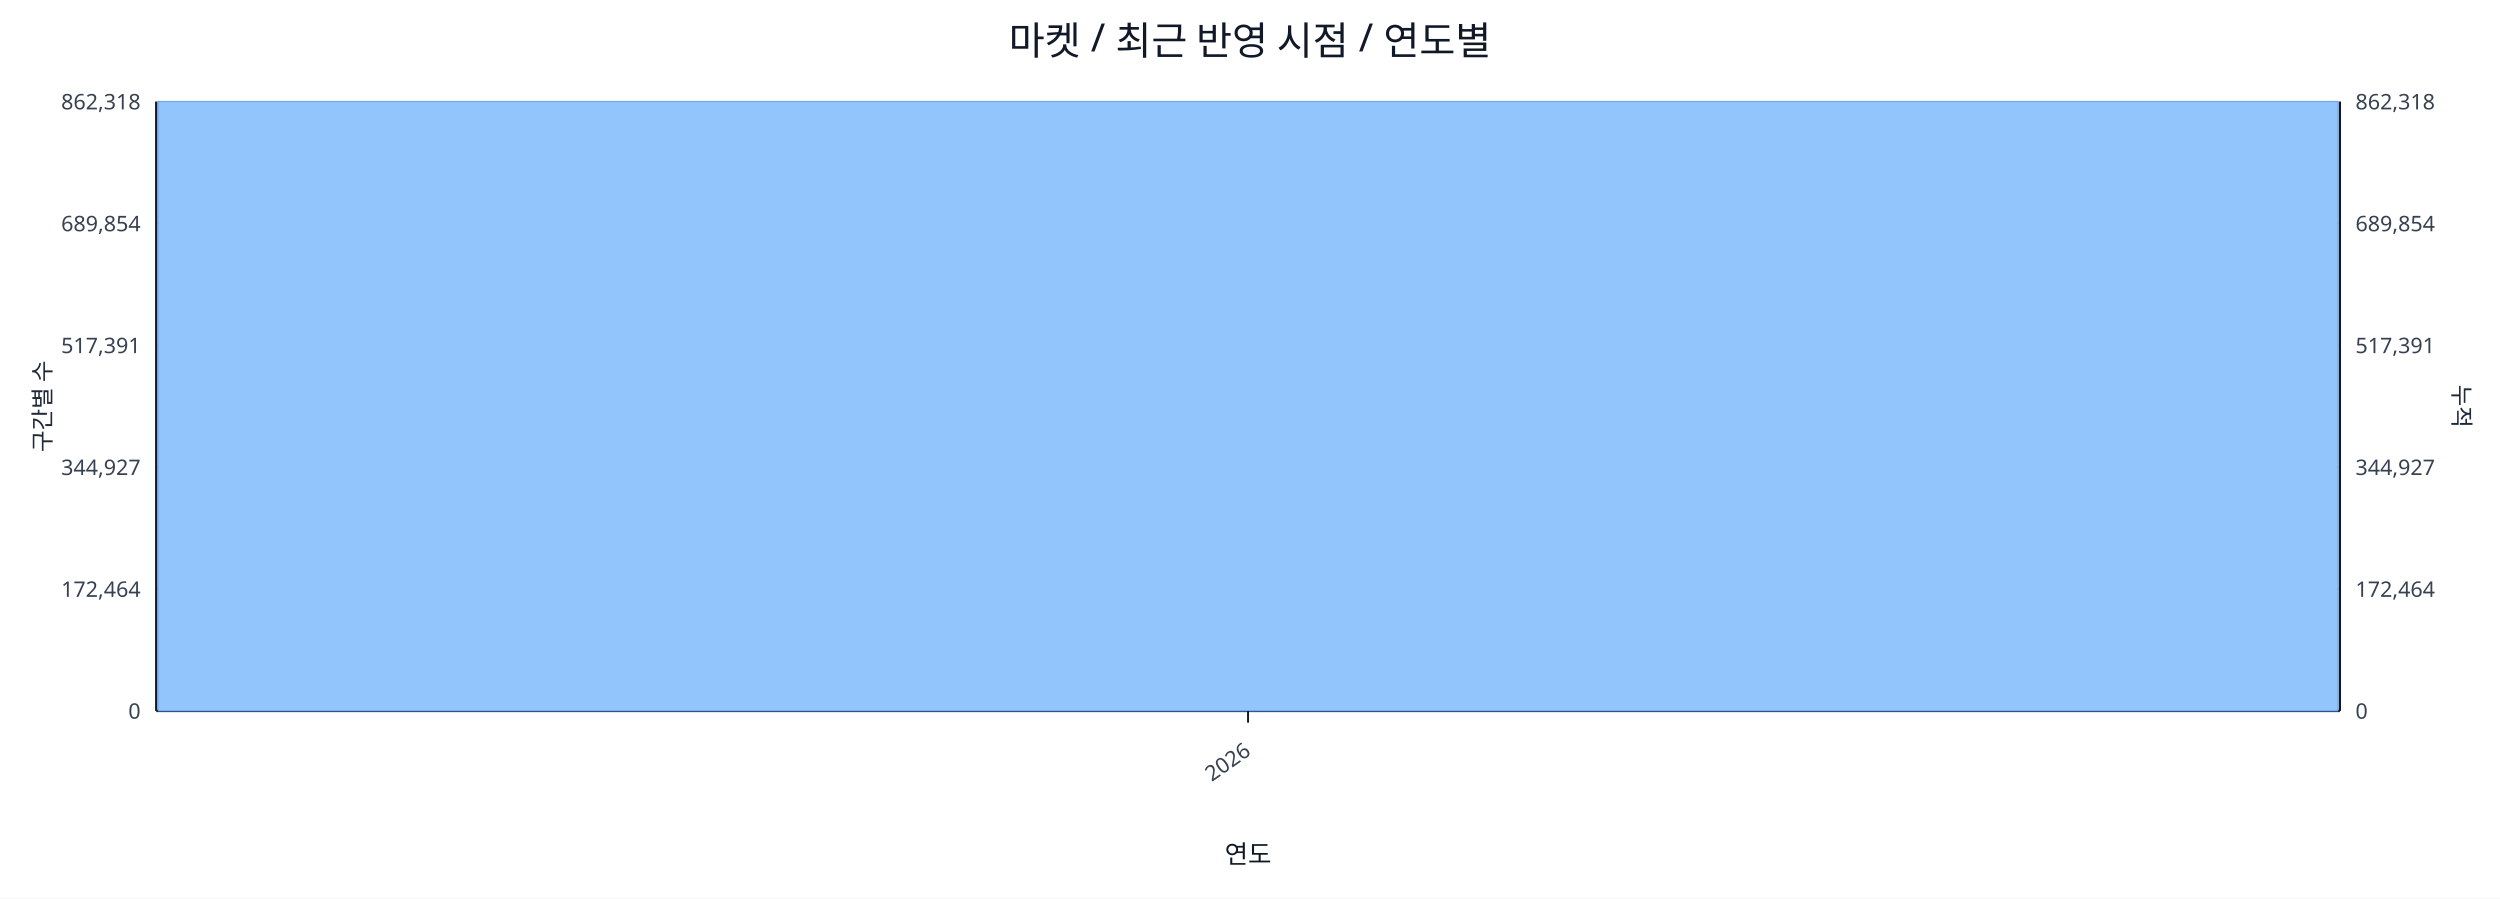
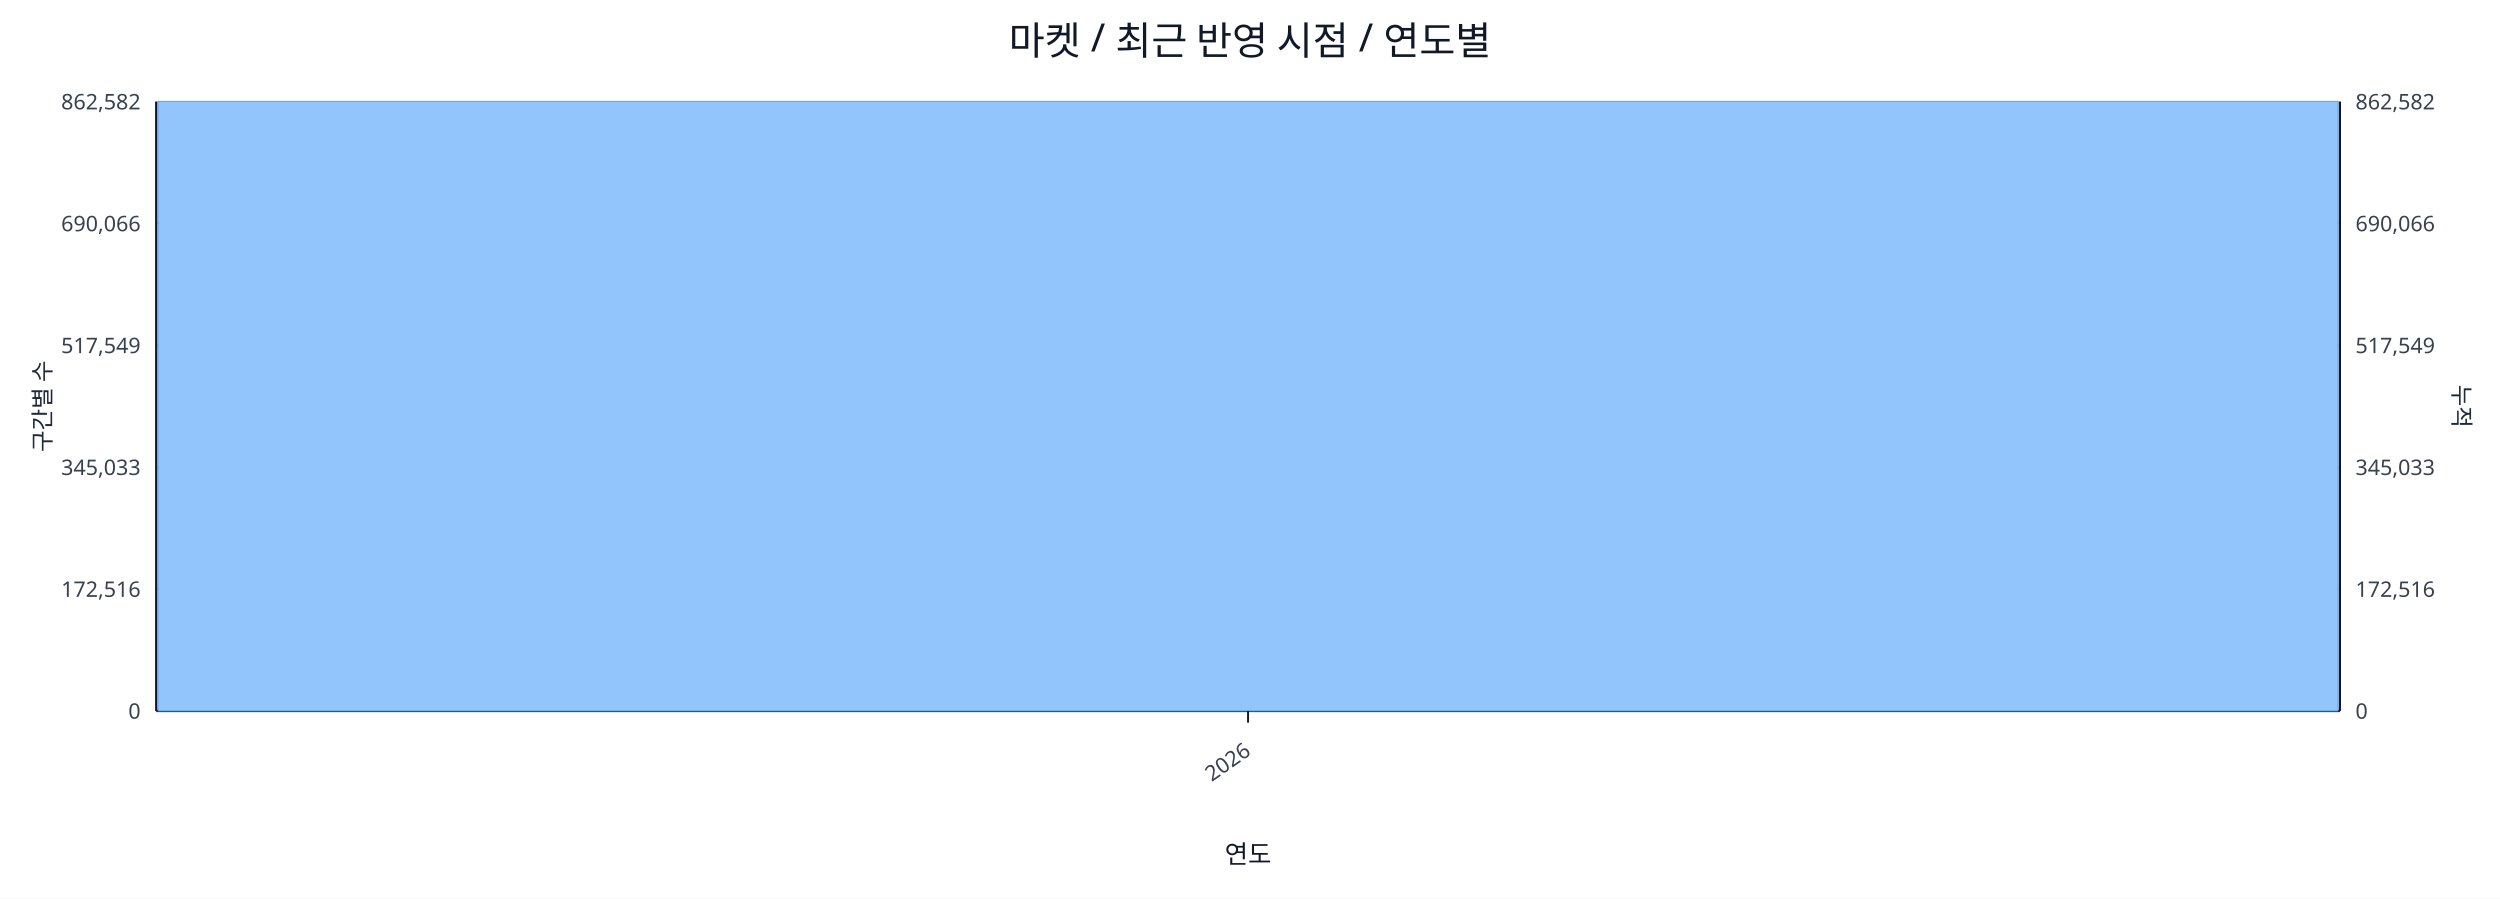
<svg xmlns="http://www.w3.org/2000/svg" width="1280" height="460" viewBox="0 0 1280 460">
  <rect x="0" y="0" width="100%" height="100%" fill="#ffffff" />
  <text x="640.0" y="28" font-size="20" text-anchor="middle" font-family="sans-serif" fill="#111827">마켓 / 최근 반영 시점 / 연도별</text>
  <line x1="80.0" y1="52.0" x2="1198.0" y2="52.0" stroke="#e5e7eb" stroke-width="1" />
-   <text x="72.0" y="56.0" font-size="11" text-anchor="end" font-family="sans-serif" fill="#374151">862,318</text>
-   <text x="1206.0" y="56.0" font-size="11" text-anchor="start" font-family="sans-serif" fill="#374151">862,318</text>
+   <text x="72.0" y="56.0" font-size="11" text-anchor="end" font-family="sans-serif" fill="#374151">862,582</text>
+   <text x="1206.0" y="56.0" font-size="11" text-anchor="start" font-family="sans-serif" fill="#374151">862,582</text>
  <line x1="80.0" y1="114.4" x2="1198.0" y2="114.4" stroke="#e5e7eb" stroke-width="1" />
-   <text x="72.0" y="118.4" font-size="11" text-anchor="end" font-family="sans-serif" fill="#374151">689,854</text>
-   <text x="1206.0" y="118.4" font-size="11" text-anchor="start" font-family="sans-serif" fill="#374151">689,854</text>
+   <text x="72.0" y="118.4" font-size="11" text-anchor="end" font-family="sans-serif" fill="#374151">690,066</text>
+   <text x="1206.0" y="118.4" font-size="11" text-anchor="start" font-family="sans-serif" fill="#374151">690,066</text>
  <line x1="80.0" y1="176.8" x2="1198.0" y2="176.8" stroke="#e5e7eb" stroke-width="1" />
-   <text x="72.0" y="180.8" font-size="11" text-anchor="end" font-family="sans-serif" fill="#374151">517,391</text>
-   <text x="1206.0" y="180.8" font-size="11" text-anchor="start" font-family="sans-serif" fill="#374151">517,391</text>
+   <text x="72.0" y="180.8" font-size="11" text-anchor="end" font-family="sans-serif" fill="#374151">517,549</text>
+   <text x="1206.0" y="180.8" font-size="11" text-anchor="start" font-family="sans-serif" fill="#374151">517,549</text>
  <line x1="80.0" y1="239.2" x2="1198.0" y2="239.2" stroke="#e5e7eb" stroke-width="1" />
-   <text x="72.0" y="243.2" font-size="11" text-anchor="end" font-family="sans-serif" fill="#374151">344,927</text>
-   <text x="1206.0" y="243.2" font-size="11" text-anchor="start" font-family="sans-serif" fill="#374151">344,927</text>
+   <text x="72.0" y="243.2" font-size="11" text-anchor="end" font-family="sans-serif" fill="#374151">345,033</text>
+   <text x="1206.0" y="243.2" font-size="11" text-anchor="start" font-family="sans-serif" fill="#374151">345,033</text>
  <line x1="80.0" y1="301.6" x2="1198.0" y2="301.6" stroke="#e5e7eb" stroke-width="1" />
-   <text x="72.0" y="305.6" font-size="11" text-anchor="end" font-family="sans-serif" fill="#374151">172,464</text>
-   <text x="1206.0" y="305.6" font-size="11" text-anchor="start" font-family="sans-serif" fill="#374151">172,464</text>
+   <text x="72.0" y="305.6" font-size="11" text-anchor="end" font-family="sans-serif" fill="#374151">172,516</text>
+   <text x="1206.0" y="305.6" font-size="11" text-anchor="start" font-family="sans-serif" fill="#374151">172,516</text>
  <line x1="80.0" y1="364.0" x2="1198.0" y2="364.0" stroke="#e5e7eb" stroke-width="1" />
  <text x="72.0" y="368.0" font-size="11" text-anchor="end" font-family="sans-serif" fill="#374151">0</text>
  <text x="1206.0" y="368.0" font-size="11" text-anchor="start" font-family="sans-serif" fill="#374151">0</text>
  <line x1="80.0" y1="364.0" x2="1198.0" y2="364.0" stroke="#111827" stroke-width="1.2" />
  <line x1="80.0" y1="52.0" x2="80.0" y2="364.0" stroke="#111827" stroke-width="1.2" />
  <line x1="1198.0" y1="52.0" x2="1198.0" y2="364.0" stroke="#111827" stroke-width="1.2" />
  <rect x="81.0" y="52.0" width="1116.0" height="312.0" fill="#93c5fd" stroke="#60a5fa" stroke-width="0.5" />
  <polyline fill="none" stroke="#ef4444" stroke-width="2" points="639.0,52.0" />
  <line x1="639.0" y1="364.0" x2="639.0" y2="370.0" stroke="#111827" stroke-width="1" />
  <text x="641.0" y="386.0" font-size="11" text-anchor="end" transform="rotate(-35 641.0 386.0)" font-family="sans-serif" fill="#374151">2026</text>
  <text x="26" y="208.0" font-size="12" transform="rotate(-90 26 208.0)" text-anchor="middle" font-family="sans-serif" fill="#1f2937">구간별 수</text>
  <text x="1256.0" y="208.0" font-size="12" transform="rotate(90 1256.0 208.0)" text-anchor="middle" font-family="sans-serif" fill="#1f2937">누적</text>
  <text x="639.0" y="442.0" font-size="13" text-anchor="middle" font-family="sans-serif" fill="#111827">연도</text>
</svg>
